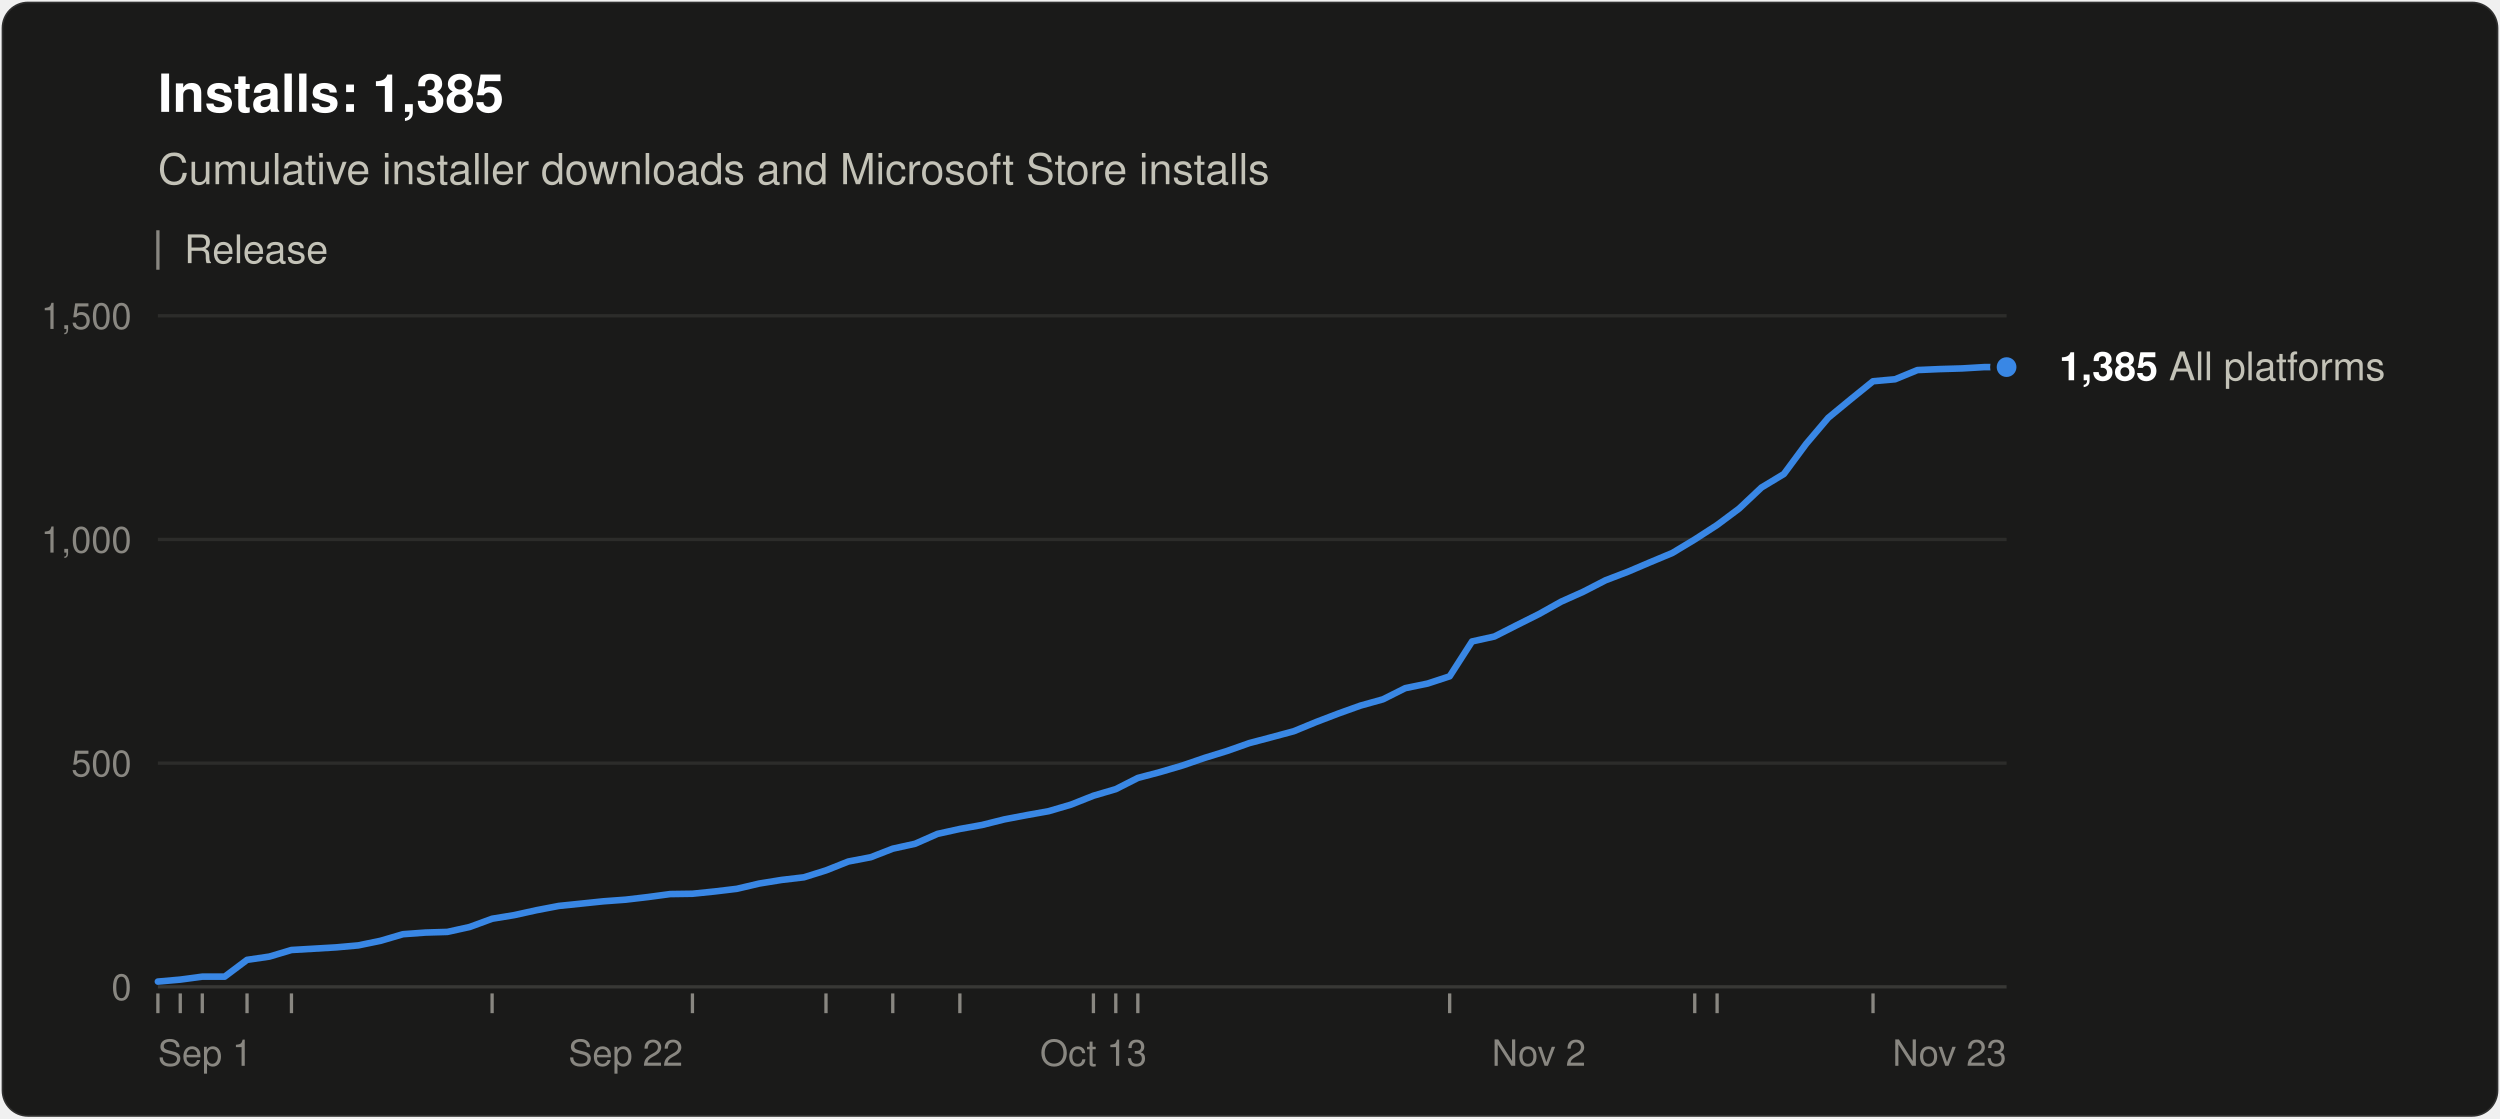
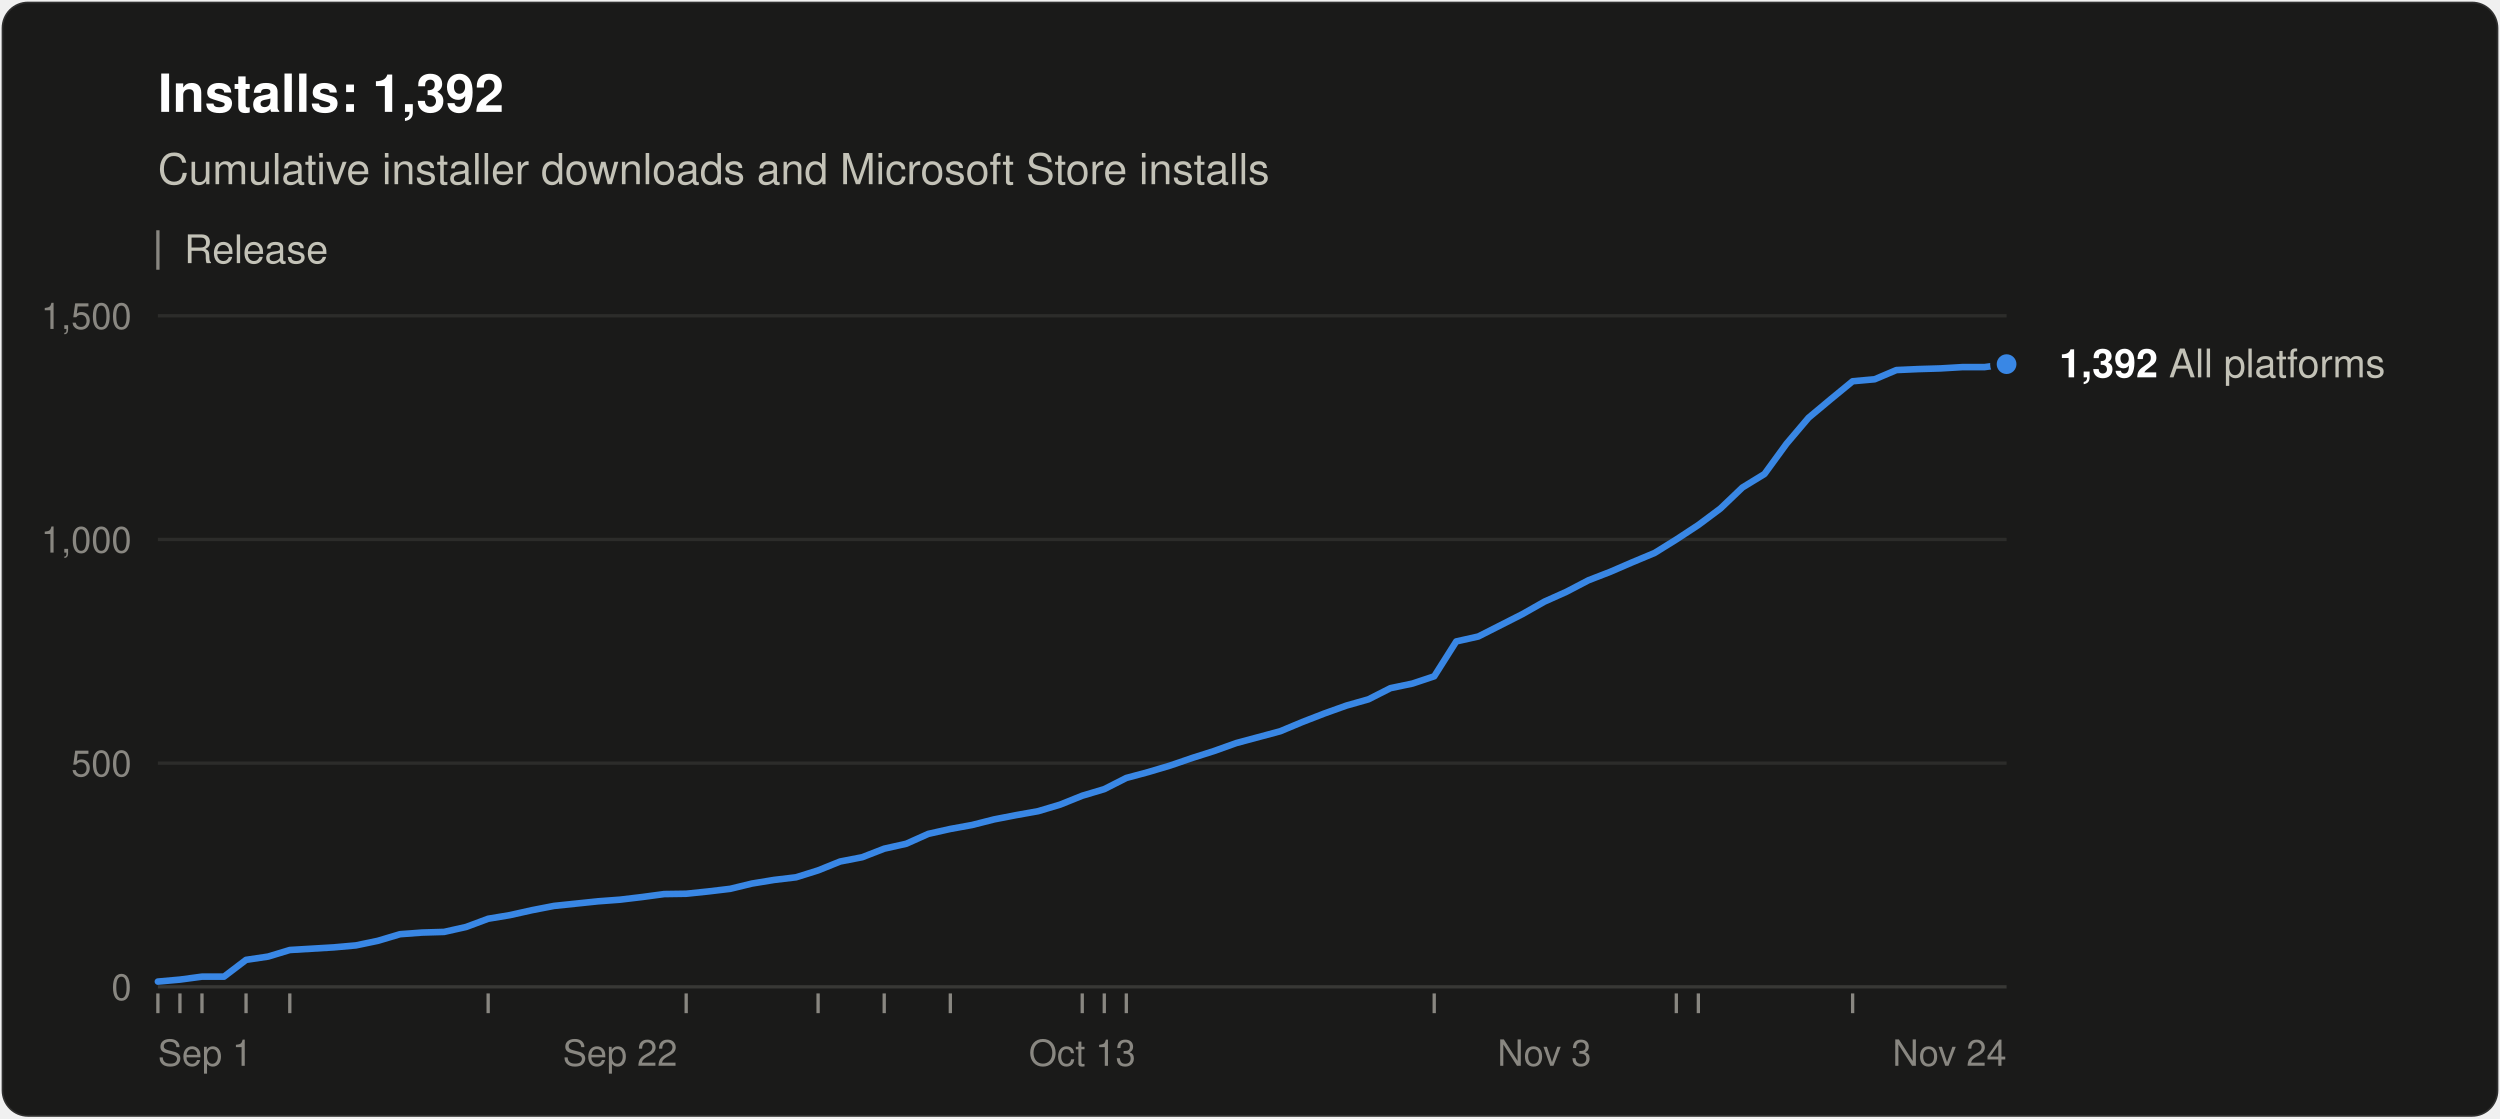
<svg xmlns="http://www.w3.org/2000/svg" width="760" height="340" viewBox="0 0 760 340" role="img" aria-labelledby="title desc" font-family="system-ui, -apple-system, &quot;Segoe UI&quot;, Helvetica, Arial, sans-serif">
  <rect x="0.5" y="0.5" width="759" height="339" rx="8" fill="#1a1a19" stroke="rgba(255,255,255,0.10)" />
-   <text x="48" y="34" font-size="16" font-weight="600" fill="#ffffff">Installs: 1,385</text>
+   <text x="48" y="34" font-size="16" font-weight="600" fill="#ffffff">Installs: 1,392</text>
  <text x="48" y="56" font-size="13" fill="#c3c2b7">Cumulative installer downloads and Microsoft Store installs</text>
  <line x1="48" y1="70" x2="48" y2="82" stroke="#898781" />
  <text x="56" y="80" font-size="12" fill="#c3c2b7">Release</text>
  <line x1="48" y1="300.0" x2="610" y2="300.0" stroke="#383835" />
  <text x="40" y="304.0" font-size="11" text-anchor="end" fill="#898781" style="font-variant-numeric: tabular-nums">0</text>
  <line x1="48" y1="232.0" x2="610" y2="232.0" stroke="#2c2c2a" />
  <text x="40" y="236.0" font-size="11" text-anchor="end" fill="#898781" style="font-variant-numeric: tabular-nums">500</text>
  <line x1="48" y1="164.0" x2="610" y2="164.0" stroke="#2c2c2a" />
  <text x="40" y="168.0" font-size="11" text-anchor="end" fill="#898781" style="font-variant-numeric: tabular-nums">1,000</text>
  <line x1="48" y1="96.0" x2="610" y2="96.0" stroke="#2c2c2a" />
  <text x="40" y="100.0" font-size="11" text-anchor="end" fill="#898781" style="font-variant-numeric: tabular-nums">1,500</text>
  <text x="48.0" y="324" font-size="11" text-anchor="start" fill="#898781">Sep 1</text>
-   <text x="190.2" y="324" font-size="11" text-anchor="middle" fill="#898781">Sep 22</text>
-   <text x="332.4" y="324" font-size="11" text-anchor="middle" fill="#898781">Oct 13</text>
-   <text x="467.8" y="324" font-size="11" text-anchor="middle" fill="#898781">Nov 2</text>
-   <text x="610.0" y="324" font-size="11" text-anchor="end" fill="#898781">Nov 23</text>
+   <text x="188.5" y="324" font-size="11" text-anchor="middle" fill="#898781">Sep 22</text>
+   <text x="329.0" y="324" font-size="11" text-anchor="middle" fill="#898781">Oct 13</text>
+   <text x="469.5" y="324" font-size="11" text-anchor="middle" fill="#898781">Nov 3</text>
+   <text x="610.0" y="324" font-size="11" text-anchor="end" fill="#898781">Nov 24</text>
  <line x1="48.0" y1="302" x2="48.0" y2="308" stroke="#898781" />
-   <line x1="54.8" y1="302" x2="54.8" y2="308" stroke="#898781" />
-   <line x1="61.5" y1="302" x2="61.5" y2="308" stroke="#898781" />
-   <line x1="75.1" y1="302" x2="75.1" y2="308" stroke="#898781" />
-   <line x1="88.6" y1="302" x2="88.6" y2="308" stroke="#898781" />
-   <line x1="149.6" y1="302" x2="149.6" y2="308" stroke="#898781" />
-   <line x1="210.5" y1="302" x2="210.5" y2="308" stroke="#898781" />
-   <line x1="251.1" y1="302" x2="251.1" y2="308" stroke="#898781" />
-   <line x1="271.4" y1="302" x2="271.4" y2="308" stroke="#898781" />
-   <line x1="291.8" y1="302" x2="291.8" y2="308" stroke="#898781" />
-   <line x1="332.4" y1="302" x2="332.4" y2="308" stroke="#898781" />
-   <line x1="339.2" y1="302" x2="339.2" y2="308" stroke="#898781" />
-   <line x1="345.9" y1="302" x2="345.9" y2="308" stroke="#898781" />
-   <line x1="440.7" y1="302" x2="440.7" y2="308" stroke="#898781" />
-   <line x1="515.2" y1="302" x2="515.2" y2="308" stroke="#898781" />
-   <line x1="522.0" y1="302" x2="522.0" y2="308" stroke="#898781" />
-   <line x1="569.4" y1="302" x2="569.4" y2="308" stroke="#898781" />
-   <polyline points="48.0,298.4 54.8,297.8 61.5,296.9 68.3,296.9 75.1,291.8 81.9,290.8 88.6,288.8 95.4,288.4 102.2,288.0 108.9,287.4 115.7,286.0 122.5,284.0 129.3,283.5 136.0,283.3 142.8,281.8 149.6,279.3 156.3,278.2 163.1,276.7 169.9,275.4 176.7,274.7 183.4,274.0 190.2,273.5 197.0,272.7 203.7,271.8 210.5,271.7 217.3,271.0 224.0,270.2 230.8,268.6 237.6,267.5 244.4,266.7 251.1,264.6 257.9,261.9 264.7,260.6 271.4,258.0 278.2,256.5 285.0,253.5 291.8,252.0 298.5,250.8 305.3,249.1 312.1,247.8 318.8,246.6 325.6,244.6 332.4,241.9 339.2,239.9 345.9,236.5 352.7,234.7 359.5,232.7 366.2,230.4 373.0,228.3 379.8,225.9 386.6,224.1 393.3,222.3 400.1,219.5 406.9,216.9 413.6,214.5 420.4,212.6 427.2,209.2 434.0,207.8 440.7,205.6 447.5,195.0 454.3,193.5 461.0,190.1 467.8,186.7 474.6,182.9 481.3,179.9 488.1,176.4 494.9,173.8 501.7,170.9 508.4,168.1 515.2,164.0 522.0,159.6 528.7,154.6 535.5,148.2 542.3,144.1 549.1,134.9 555.8,127.0 562.6,121.4 569.4,115.9 576.1,115.3 582.9,112.5 589.7,112.2 596.5,112.0 603.2,111.6 610.0,111.6" fill="none" stroke="#3987e5" stroke-width="2" stroke-linejoin="round" stroke-linecap="round" />
-   <circle cx="610.0" cy="111.6" r="4" fill="#3987e5" stroke="#1a1a19" stroke-width="2" />
-   <text x="626.0" y="115.6" font-size="12" fill="#c3c2b7">
-     <tspan font-weight="600" fill="#ffffff">1,385</tspan> All platforms</text>
+   <line x1="54.7" y1="302" x2="54.7" y2="308" stroke="#898781" />
+   <line x1="61.4" y1="302" x2="61.4" y2="308" stroke="#898781" />
+   <line x1="74.8" y1="302" x2="74.8" y2="308" stroke="#898781" />
+   <line x1="88.1" y1="302" x2="88.1" y2="308" stroke="#898781" />
+   <line x1="148.4" y1="302" x2="148.4" y2="308" stroke="#898781" />
+   <line x1="208.6" y1="302" x2="208.6" y2="308" stroke="#898781" />
+   <line x1="248.7" y1="302" x2="248.7" y2="308" stroke="#898781" />
+   <line x1="268.8" y1="302" x2="268.8" y2="308" stroke="#898781" />
+   <line x1="288.9" y1="302" x2="288.9" y2="308" stroke="#898781" />
+   <line x1="329.0" y1="302" x2="329.0" y2="308" stroke="#898781" />
+   <line x1="335.7" y1="302" x2="335.7" y2="308" stroke="#898781" />
+   <line x1="342.4" y1="302" x2="342.4" y2="308" stroke="#898781" />
+   <line x1="436.0" y1="302" x2="436.0" y2="308" stroke="#898781" />
+   <line x1="509.6" y1="302" x2="509.6" y2="308" stroke="#898781" />
+   <line x1="516.3" y1="302" x2="516.3" y2="308" stroke="#898781" />
+   <line x1="563.2" y1="302" x2="563.2" y2="308" stroke="#898781" />
+   <polyline points="48.0,298.4 54.7,297.8 61.4,296.9 68.1,296.9 74.8,291.8 81.5,290.8 88.1,288.8 94.8,288.4 101.5,288.0 108.2,287.4 114.9,286.0 121.6,284.0 128.3,283.5 135.0,283.3 141.7,281.8 148.4,279.3 155.0,278.2 161.7,276.7 168.4,275.4 175.1,274.7 181.8,274.0 188.5,273.5 195.2,272.7 201.9,271.8 208.6,271.7 215.3,271.0 222.0,270.2 228.6,268.6 235.3,267.5 242.0,266.7 248.7,264.6 255.4,261.9 262.1,260.6 268.8,258.0 275.5,256.5 282.2,253.5 288.9,252.0 295.5,250.8 302.2,249.1 308.9,247.8 315.6,246.6 322.3,244.6 329.0,241.9 335.7,239.9 342.4,236.5 349.1,234.7 355.8,232.7 362.5,230.4 369.1,228.3 375.8,225.9 382.5,224.1 389.2,222.3 395.9,219.5 402.6,216.9 409.3,214.5 416.0,212.6 422.7,209.2 429.4,207.8 436.0,205.6 442.7,195.0 449.4,193.5 456.1,190.1 462.8,186.7 469.5,182.9 476.2,179.9 482.9,176.4 489.6,173.8 496.3,170.9 503.0,168.1 509.6,164.0 516.3,159.6 523.0,154.6 529.7,148.2 536.4,144.1 543.1,134.9 549.8,127.0 556.5,121.4 563.2,115.9 569.9,115.3 576.5,112.5 583.2,112.2 589.9,112.0 596.6,111.6 603.3,111.6 610.0,110.7" fill="none" stroke="#3987e5" stroke-width="2" stroke-linejoin="round" stroke-linecap="round" />
+   <circle cx="610.0" cy="110.7" r="4" fill="#3987e5" stroke="#1a1a19" stroke-width="2" />
+   <text x="626.0" y="114.7" font-size="12" fill="#c3c2b7">
+     <tspan font-weight="600" fill="#ffffff">1,392</tspan> All platforms</text>
</svg>
